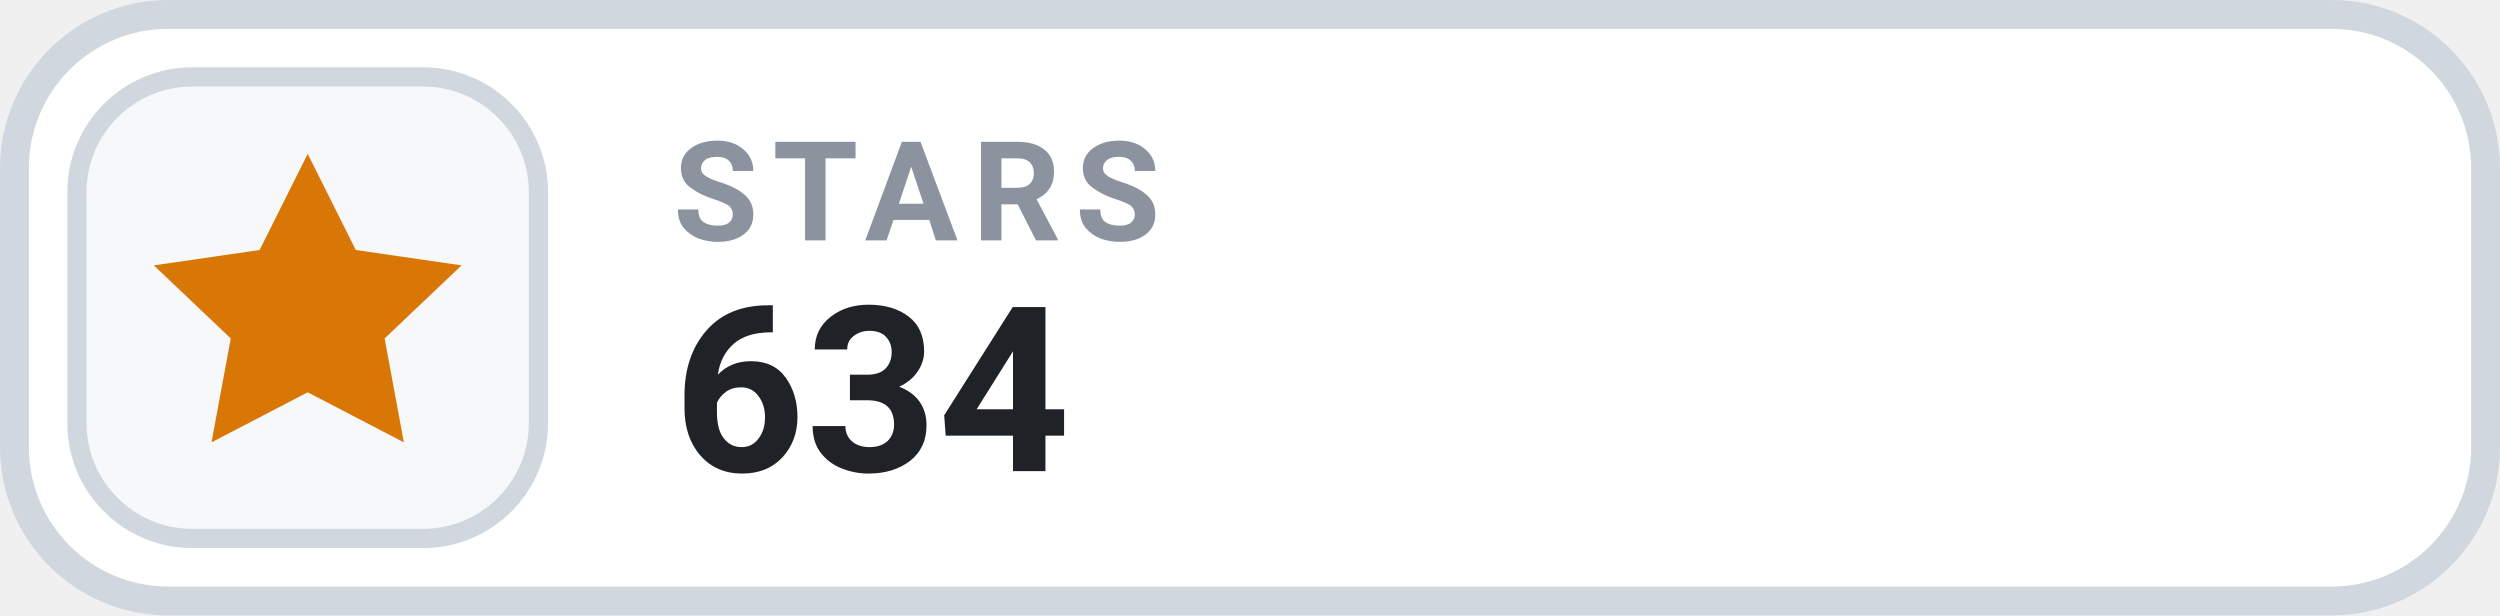
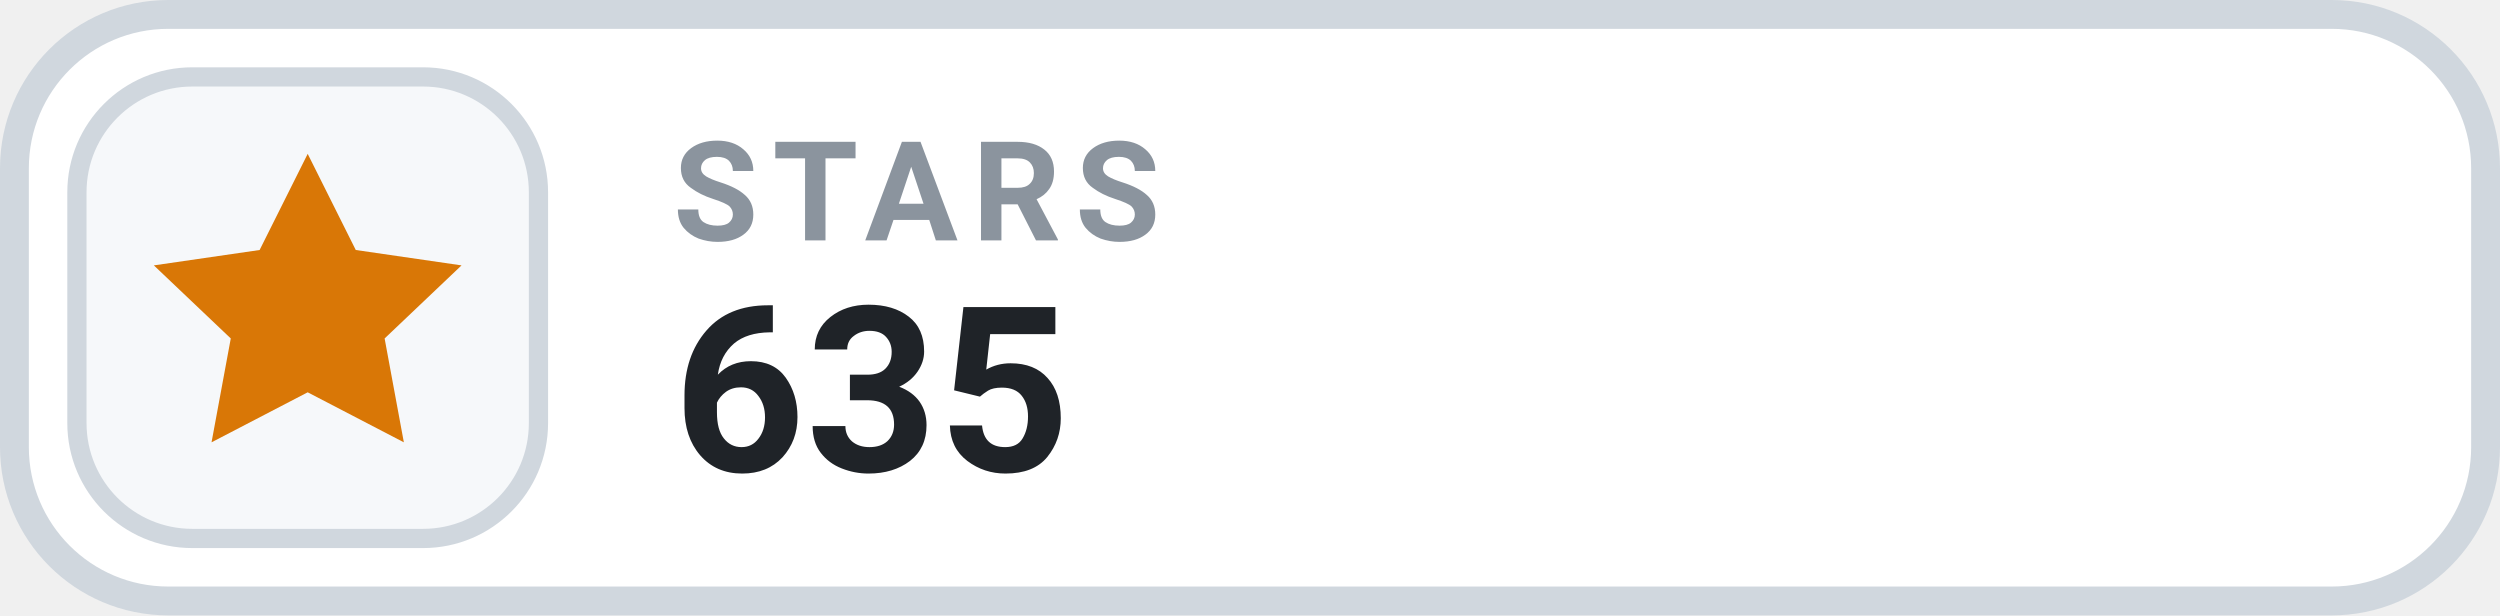
- <svg xmlns="http://www.w3.org/2000/svg" width="130" height="32" viewBox="0 0 130 32" role="img" aria-label="STARS 634">
+ <svg xmlns="http://www.w3.org/2000/svg" width="130" height="32" viewBox="0 0 130 32" role="img" aria-label="STARS 635">
  <rect x=".75" y=".75" width="128.5" height="30.5" rx="8" fill="#FFFFFF" stroke="#D0D7DE" stroke-width="1.5" />
  <rect x="4" y="4" width="24" height="24" rx="6" fill="#F6F8FA" stroke="#D0D7DE" stroke-width="1" />
  <g transform="translate(16 16)" style="color:#D97706;">
    <path d="M0 -8 l2.5 5 5.5 .8 -4 3.8 1 5.4 -5 -2.6 -5 2.6 1 -5.4 -4 -3.8 5.5 -.8 Z" fill="currentColor" />
  </g>
  <text x="35" y="12.5" fill="#8B949E" font-family="-apple-system,BlinkMacSystemFont,'Segoe UI',Roboto,Helvetica,Arial,sans-serif" font-size="7.2" font-weight="700" letter-spacing=".75">STARS</text>
-   <text x="35" y="24.5" fill="#1F2328" font-family="-apple-system,BlinkMacSystemFont,'Segoe UI',Roboto,Helvetica,Arial,sans-serif" font-size="12" font-weight="700">634</text>
+   <text x="35" y="24.5" fill="#1F2328" font-family="-apple-system,BlinkMacSystemFont,'Segoe UI',Roboto,Helvetica,Arial,sans-serif" font-size="12" font-weight="700">635</text>
</svg>
